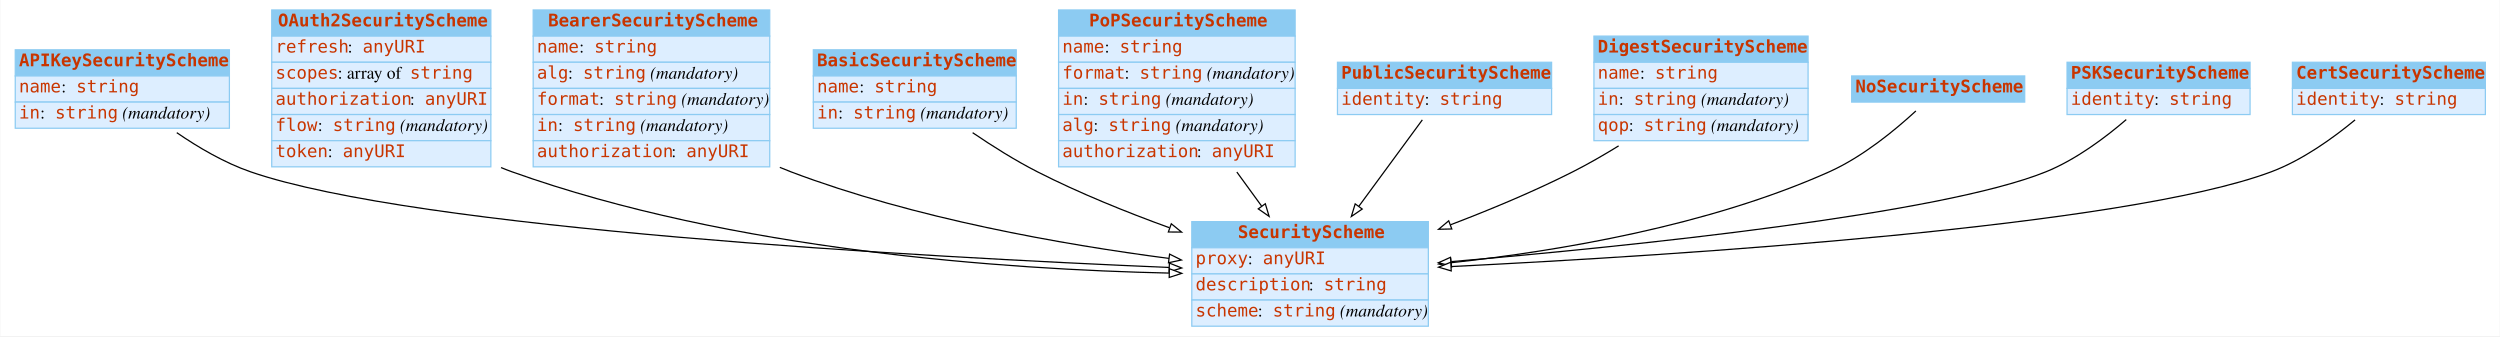
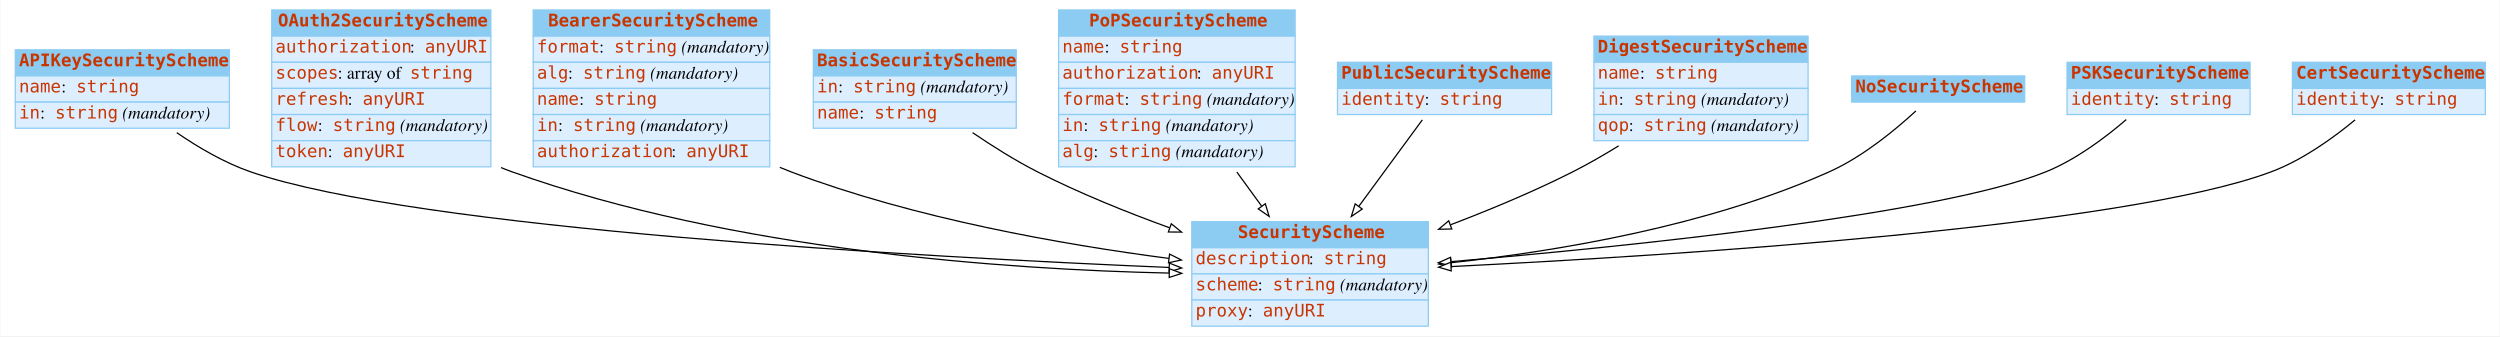
<svg xmlns="http://www.w3.org/2000/svg" width="2008pt" height="270pt" viewBox="0.00 0.00 2007.50 270.00">
  <g id="graph0" class="graph" transform="scale(1 1) rotate(0) translate(4 266)">
    <polygon fill="white" stroke="none" points="-4,4 -4,-266 2003.5,-266 2003.5,4 -4,4" />
    <g id="node1" class="node">
      <polygon fill="#8ccbf2" stroke="none" points="8,-205 8,-226 180,-226 180,-205 8,-205" />
      <polygon fill="none" stroke="#8ccbf2" points="8,-205 8,-226 180,-226 180,-205 8,-205" />
      <text text-anchor="start" x="11" y="-212.8" font-family="mono" font-weight="bold" font-size="14.00" fill="#c83500">APIKeySecurityScheme</text>
      <polygon fill="#ddeeff" stroke="none" points="8,-184 8,-205 180,-205 180,-184 8,-184" />
      <polygon fill="none" stroke="#8ccbf2" points="8,-184 8,-205 180,-205 180,-184 8,-184" />
      <text text-anchor="start" x="11" y="-191.8" font-family="mono" font-size="14.00" fill="#c83500">name</text>
      <text text-anchor="start" x="45" y="-191.8" font-family="Times,serif" font-size="14.00"> : </text>
      <text text-anchor="start" x="57" y="-191.8" font-family="mono" font-size="14.00" fill="#c83500">string</text>
      <polygon fill="#ddeeff" stroke="none" points="8,-163 8,-184 180,-184 180,-163 8,-163" />
      <polygon fill="none" stroke="#8ccbf2" points="8,-163 8,-184 180,-184 180,-163 8,-163" />
      <text text-anchor="start" x="11" y="-170.8" font-family="mono" font-size="14.00" fill="#c83500">in</text>
      <text text-anchor="start" x="28" y="-170.8" font-family="Times,serif" font-size="14.00"> : </text>
      <text text-anchor="start" x="40" y="-170.8" font-family="mono" font-size="14.00" fill="#c83500">string</text>
      <text text-anchor="start" x="90" y="-170.8" font-family="Times,serif" font-size="14.00"> </text>
      <text text-anchor="start" x="94" y="-170.8" font-family="Times,serif" font-style="italic" font-size="14.00">(mandatory)</text>
    </g>
    <g id="node3" class="node">
      <polygon fill="#8ccbf2" stroke="none" points="953,-67 953,-88 1143,-88 1143,-67 953,-67" />
      <polygon fill="none" stroke="#8ccbf2" points="953,-67 953,-88 1143,-88 1143,-67 953,-67" />
      <text text-anchor="start" x="990" y="-74.8" font-family="mono" font-weight="bold" font-size="14.00" fill="#c83500">SecurityScheme</text>
      <polygon fill="#ddeeff" stroke="none" points="953,-46 953,-67 1143,-67 1143,-46 953,-46" />
      <polygon fill="none" stroke="#8ccbf2" points="953,-46 953,-67 1143,-67 1143,-46 953,-46" />
-       <text text-anchor="start" x="956" y="-53.8" font-family="mono" font-size="14.00" fill="#c83500">proxy</text>
-       <text text-anchor="start" x="998" y="-53.8" font-family="Times,serif" font-size="14.00"> : </text>
-       <text text-anchor="start" x="1010" y="-53.8" font-family="mono" font-size="14.00" fill="#c83500">anyURI</text>
+       <text text-anchor="start" x="956" y="-53.8" font-family="mono" font-size="14.00" fill="#c83500">description</text>
+       <text text-anchor="start" x="1047" y="-53.8" font-family="Times,serif" font-size="14.00"> : </text>
+       <text text-anchor="start" x="1059" y="-53.8" font-family="mono" font-size="14.00" fill="#c83500">string</text>
      <polygon fill="#ddeeff" stroke="none" points="953,-25 953,-46 1143,-46 1143,-25 953,-25" />
      <polygon fill="none" stroke="#8ccbf2" points="953,-25 953,-46 1143,-46 1143,-25 953,-25" />
-       <text text-anchor="start" x="956" y="-32.8" font-family="mono" font-size="14.00" fill="#c83500">description</text>
-       <text text-anchor="start" x="1047" y="-32.8" font-family="Times,serif" font-size="14.00"> : </text>
-       <text text-anchor="start" x="1059" y="-32.8" font-family="mono" font-size="14.00" fill="#c83500">string</text>
+       <text text-anchor="start" x="956" y="-32.8" font-family="mono" font-size="14.00" fill="#c83500">scheme</text>
+       <text text-anchor="start" x="1006" y="-32.8" font-family="Times,serif" font-size="14.00"> : </text>
+       <text text-anchor="start" x="1018" y="-32.8" font-family="mono" font-size="14.00" fill="#c83500">string</text>
+       <text text-anchor="start" x="1068" y="-32.8" font-family="Times,serif" font-size="14.00"> </text>
+       <text text-anchor="start" x="1072" y="-32.8" font-family="Times,serif" font-style="italic" font-size="14.00">(mandatory)</text>
      <polygon fill="#ddeeff" stroke="none" points="953,-4 953,-25 1143,-25 1143,-4 953,-4" />
      <polygon fill="none" stroke="#8ccbf2" points="953,-4 953,-25 1143,-25 1143,-4 953,-4" />
-       <text text-anchor="start" x="956" y="-11.8" font-family="mono" font-size="14.00" fill="#c83500">scheme</text>
-       <text text-anchor="start" x="1006" y="-11.8" font-family="Times,serif" font-size="14.00"> : </text>
-       <text text-anchor="start" x="1018" y="-11.8" font-family="mono" font-size="14.00" fill="#c83500">string</text>
-       <text text-anchor="start" x="1068" y="-11.8" font-family="Times,serif" font-size="14.00"> </text>
-       <text text-anchor="start" x="1072" y="-11.8" font-family="Times,serif" font-style="italic" font-size="14.00">(mandatory)</text>
-     </g>
-     <g id="edge4" class="edge">
+       <text text-anchor="start" x="956" y="-11.8" font-family="mono" font-size="14.00" fill="#c83500">proxy</text>
+       <text text-anchor="start" x="998" y="-11.8" font-family="Times,serif" font-size="14.00"> : </text>
+       <text text-anchor="start" x="1010" y="-11.8" font-family="mono" font-size="14.00" fill="#c83500">anyURI</text>
+     </g>
+     <g id="edge5" class="edge">
      <path fill="none" stroke="black" d="M137.733,-159.45C155.207,-147.451 176.121,-135.207 197,-128 330.409,-81.949 735.308,-59.615 934.658,-51.176" />
      <polygon fill="white" stroke="black" points="935.022,-54.664 944.867,-50.749 934.729,-47.67 935.022,-54.664" />
    </g>
    <g id="node2" class="node">
      <polygon fill="#8ccbf2" stroke="none" points="214,-237 214,-258 390,-258 390,-237 214,-237" />
      <polygon fill="none" stroke="#8ccbf2" points="214,-237 214,-258 390,-258 390,-237 214,-237" />
      <text text-anchor="start" x="219" y="-244.8" font-family="mono" font-weight="bold" font-size="14.00" fill="#c83500">OAuth2SecurityScheme</text>
      <polygon fill="#ddeeff" stroke="none" points="214,-216 214,-237 390,-237 390,-216 214,-216" />
      <polygon fill="none" stroke="#8ccbf2" points="214,-216 214,-237 390,-237 390,-216 214,-216" />
-       <text text-anchor="start" x="217" y="-223.8" font-family="mono" font-size="14.00" fill="#c83500">refresh</text>
-       <text text-anchor="start" x="275" y="-223.8" font-family="Times,serif" font-size="14.00"> : </text>
-       <text text-anchor="start" x="287" y="-223.8" font-family="mono" font-size="14.00" fill="#c83500">anyURI</text>
+       <text text-anchor="start" x="217" y="-223.8" font-family="mono" font-size="14.00" fill="#c83500">authorization</text>
+       <text text-anchor="start" x="325" y="-223.8" font-family="Times,serif" font-size="14.00"> : </text>
+       <text text-anchor="start" x="337" y="-223.8" font-family="mono" font-size="14.00" fill="#c83500">anyURI</text>
      <polygon fill="#ddeeff" stroke="none" points="214,-195 214,-216 390,-216 390,-195 214,-195" />
      <polygon fill="none" stroke="#8ccbf2" points="214,-195 214,-216 390,-216 390,-195 214,-195" />
      <text text-anchor="start" x="217" y="-202.8" font-family="mono" font-size="14.00" fill="#c83500">scopes</text>
      <text text-anchor="start" x="267" y="-202.8" font-family="Times,serif" font-size="14.00"> : array of </text>
      <text text-anchor="start" x="325" y="-202.8" font-family="mono" font-size="14.00" fill="#c83500">string</text>
      <polygon fill="#ddeeff" stroke="none" points="214,-174 214,-195 390,-195 390,-174 214,-174" />
      <polygon fill="none" stroke="#8ccbf2" points="214,-174 214,-195 390,-195 390,-174 214,-174" />
-       <text text-anchor="start" x="217" y="-181.8" font-family="mono" font-size="14.00" fill="#c83500">authorization</text>
-       <text text-anchor="start" x="325" y="-181.8" font-family="Times,serif" font-size="14.00"> : </text>
-       <text text-anchor="start" x="337" y="-181.8" font-family="mono" font-size="14.00" fill="#c83500">anyURI</text>
+       <text text-anchor="start" x="217" y="-181.8" font-family="mono" font-size="14.00" fill="#c83500">refresh</text>
+       <text text-anchor="start" x="275" y="-181.8" font-family="Times,serif" font-size="14.00"> : </text>
+       <text text-anchor="start" x="287" y="-181.8" font-family="mono" font-size="14.00" fill="#c83500">anyURI</text>
      <polygon fill="#ddeeff" stroke="none" points="214,-153 214,-174 390,-174 390,-153 214,-153" />
      <polygon fill="none" stroke="#8ccbf2" points="214,-153 214,-174 390,-174 390,-153 214,-153" />
      <text text-anchor="start" x="217" y="-160.8" font-family="mono" font-size="14.00" fill="#c83500">flow</text>
      <text text-anchor="start" x="251" y="-160.8" font-family="Times,serif" font-size="14.00"> : </text>
      <text text-anchor="start" x="263" y="-160.8" font-family="mono" font-size="14.00" fill="#c83500">string</text>
      <text text-anchor="start" x="313" y="-160.8" font-family="Times,serif" font-size="14.00"> </text>
      <text text-anchor="start" x="317" y="-160.8" font-family="Times,serif" font-style="italic" font-size="14.00">(mandatory)</text>
      <polygon fill="#ddeeff" stroke="none" points="214,-132 214,-153 390,-153 390,-132 214,-132" />
      <polygon fill="none" stroke="#8ccbf2" points="214,-132 214,-153 390,-153 390,-132 214,-132" />
      <text text-anchor="start" x="217" y="-139.8" font-family="mono" font-size="14.00" fill="#c83500">token</text>
      <text text-anchor="start" x="259" y="-139.8" font-family="Times,serif" font-size="14.00"> : </text>
      <text text-anchor="start" x="271" y="-139.8" font-family="mono" font-size="14.00" fill="#c83500">anyURI</text>
    </g>
    <g id="edge1" class="edge">
      <path fill="none" stroke="black" d="M398.179,-131.418C401.117,-130.195 404.06,-129.051 407,-128 584.053,-64.686 804.082,-49.558 934.887,-46.659" />
      <polygon fill="white" stroke="black" points="934.999,-50.157 944.926,-46.456 934.858,-43.159 934.999,-50.157" />
    </g>
    <g id="node4" class="node">
      <polygon fill="#8ccbf2" stroke="none" points="424,-237 424,-258 614,-258 614,-237 424,-237" />
      <polygon fill="none" stroke="#8ccbf2" points="424,-237 424,-258 614,-258 614,-237 424,-237" />
      <text text-anchor="start" x="436" y="-244.8" font-family="mono" font-weight="bold" font-size="14.00" fill="#c83500">BearerSecurityScheme</text>
      <polygon fill="#ddeeff" stroke="none" points="424,-216 424,-237 614,-237 614,-216 424,-216" />
      <polygon fill="none" stroke="#8ccbf2" points="424,-216 424,-237 614,-237 614,-216 424,-216" />
-       <text text-anchor="start" x="427" y="-223.8" font-family="mono" font-size="14.00" fill="#c83500">name</text>
-       <text text-anchor="start" x="461" y="-223.8" font-family="Times,serif" font-size="14.00"> : </text>
-       <text text-anchor="start" x="473" y="-223.8" font-family="mono" font-size="14.00" fill="#c83500">string</text>
+       <text text-anchor="start" x="427" y="-223.8" font-family="mono" font-size="14.00" fill="#c83500">format</text>
+       <text text-anchor="start" x="477" y="-223.8" font-family="Times,serif" font-size="14.00"> : </text>
+       <text text-anchor="start" x="489" y="-223.8" font-family="mono" font-size="14.00" fill="#c83500">string</text>
+       <text text-anchor="start" x="539" y="-223.8" font-family="Times,serif" font-size="14.00"> </text>
+       <text text-anchor="start" x="543" y="-223.8" font-family="Times,serif" font-style="italic" font-size="14.00">(mandatory)</text>
      <polygon fill="#ddeeff" stroke="none" points="424,-195 424,-216 614,-216 614,-195 424,-195" />
      <polygon fill="none" stroke="#8ccbf2" points="424,-195 424,-216 614,-216 614,-195 424,-195" />
      <text text-anchor="start" x="427" y="-202.8" font-family="mono" font-size="14.00" fill="#c83500">alg</text>
      <text text-anchor="start" x="452" y="-202.8" font-family="Times,serif" font-size="14.00"> : </text>
      <text text-anchor="start" x="464" y="-202.8" font-family="mono" font-size="14.00" fill="#c83500">string</text>
      <text text-anchor="start" x="514" y="-202.8" font-family="Times,serif" font-size="14.00"> </text>
      <text text-anchor="start" x="518" y="-202.8" font-family="Times,serif" font-style="italic" font-size="14.00">(mandatory)</text>
      <polygon fill="#ddeeff" stroke="none" points="424,-174 424,-195 614,-195 614,-174 424,-174" />
      <polygon fill="none" stroke="#8ccbf2" points="424,-174 424,-195 614,-195 614,-174 424,-174" />
-       <text text-anchor="start" x="427" y="-181.8" font-family="mono" font-size="14.00" fill="#c83500">format</text>
-       <text text-anchor="start" x="477" y="-181.8" font-family="Times,serif" font-size="14.00"> : </text>
-       <text text-anchor="start" x="489" y="-181.8" font-family="mono" font-size="14.00" fill="#c83500">string</text>
-       <text text-anchor="start" x="539" y="-181.8" font-family="Times,serif" font-size="14.00"> </text>
-       <text text-anchor="start" x="543" y="-181.8" font-family="Times,serif" font-style="italic" font-size="14.00">(mandatory)</text>
+       <text text-anchor="start" x="427" y="-181.8" font-family="mono" font-size="14.00" fill="#c83500">name</text>
+       <text text-anchor="start" x="461" y="-181.8" font-family="Times,serif" font-size="14.00"> : </text>
+       <text text-anchor="start" x="473" y="-181.8" font-family="mono" font-size="14.00" fill="#c83500">string</text>
      <polygon fill="#ddeeff" stroke="none" points="424,-153 424,-174 614,-174 614,-153 424,-153" />
      <polygon fill="none" stroke="#8ccbf2" points="424,-153 424,-174 614,-174 614,-153 424,-153" />
      <text text-anchor="start" x="427" y="-160.8" font-family="mono" font-size="14.00" fill="#c83500">in</text>
      <text text-anchor="start" x="444" y="-160.8" font-family="Times,serif" font-size="14.00"> : </text>
      <text text-anchor="start" x="456" y="-160.8" font-family="mono" font-size="14.00" fill="#c83500">string</text>
      <text text-anchor="start" x="506" y="-160.8" font-family="Times,serif" font-size="14.00"> </text>
      <text text-anchor="start" x="510" y="-160.8" font-family="Times,serif" font-style="italic" font-size="14.00">(mandatory)</text>
      <polygon fill="#ddeeff" stroke="none" points="424,-132 424,-153 614,-153 614,-132 424,-132" />
      <polygon fill="none" stroke="#8ccbf2" points="424,-132 424,-153 614,-153 614,-132 424,-132" />
      <text text-anchor="start" x="427" y="-139.8" font-family="mono" font-size="14.00" fill="#c83500">authorization</text>
      <text text-anchor="start" x="535" y="-139.8" font-family="Times,serif" font-size="14.00"> : </text>
      <text text-anchor="start" x="547" y="-139.8" font-family="mono" font-size="14.00" fill="#c83500">anyURI</text>
    </g>
-     <g id="edge10" class="edge">
+     <g id="edge2" class="edge">
      <path fill="none" stroke="black" d="M622.111,-131.572C625.079,-130.314 628.045,-129.12 631,-128 730.01,-90.486 849.116,-69.573 934.64,-58.44" />
      <polygon fill="white" stroke="black" points="935.161,-61.902 944.637,-57.163 934.275,-54.959 935.161,-61.902" />
    </g>
    <g id="node5" class="node">
      <polygon fill="#8ccbf2" stroke="none" points="649,-205 649,-226 812,-226 812,-205 649,-205" />
      <polygon fill="none" stroke="#8ccbf2" points="649,-205 649,-226 812,-226 812,-205 649,-205" />
      <text text-anchor="start" x="652" y="-212.8" font-family="mono" font-weight="bold" font-size="14.00" fill="#c83500">BasicSecurityScheme</text>
      <polygon fill="#ddeeff" stroke="none" points="649,-184 649,-205 812,-205 812,-184 649,-184" />
      <polygon fill="none" stroke="#8ccbf2" points="649,-184 649,-205 812,-205 812,-184 649,-184" />
-       <text text-anchor="start" x="652" y="-191.8" font-family="mono" font-size="14.00" fill="#c83500">name</text>
-       <text text-anchor="start" x="686" y="-191.8" font-family="Times,serif" font-size="14.00"> : </text>
-       <text text-anchor="start" x="698" y="-191.8" font-family="mono" font-size="14.00" fill="#c83500">string</text>
+       <text text-anchor="start" x="652" y="-191.8" font-family="mono" font-size="14.00" fill="#c83500">in</text>
+       <text text-anchor="start" x="669" y="-191.8" font-family="Times,serif" font-size="14.00"> : </text>
+       <text text-anchor="start" x="681" y="-191.8" font-family="mono" font-size="14.00" fill="#c83500">string</text>
+       <text text-anchor="start" x="731" y="-191.8" font-family="Times,serif" font-size="14.00"> </text>
+       <text text-anchor="start" x="735" y="-191.8" font-family="Times,serif" font-style="italic" font-size="14.00">(mandatory)</text>
      <polygon fill="#ddeeff" stroke="none" points="649,-163 649,-184 812,-184 812,-163 649,-163" />
      <polygon fill="none" stroke="#8ccbf2" points="649,-163 649,-184 812,-184 812,-163 649,-163" />
-       <text text-anchor="start" x="652" y="-170.8" font-family="mono" font-size="14.00" fill="#c83500">in</text>
-       <text text-anchor="start" x="669" y="-170.8" font-family="Times,serif" font-size="14.00"> : </text>
-       <text text-anchor="start" x="681" y="-170.8" font-family="mono" font-size="14.00" fill="#c83500">string</text>
-       <text text-anchor="start" x="731" y="-170.8" font-family="Times,serif" font-size="14.00"> </text>
-       <text text-anchor="start" x="735" y="-170.8" font-family="Times,serif" font-style="italic" font-size="14.00">(mandatory)</text>
-     </g>
-     <g id="edge2" class="edge">
+       <text text-anchor="start" x="652" y="-170.8" font-family="mono" font-size="14.00" fill="#c83500">name</text>
+       <text text-anchor="start" x="686" y="-170.8" font-family="Times,serif" font-size="14.00"> : </text>
+       <text text-anchor="start" x="698" y="-170.8" font-family="mono" font-size="14.00" fill="#c83500">string</text>
+     </g>
+     <g id="edge9" class="edge">
      <path fill="none" stroke="black" d="M776.969,-159.431C792.99,-148.532 811.33,-137.001 829,-128 862.43,-110.971 900.312,-95.668 935.056,-83.069" />
      <polygon fill="white" stroke="black" points="936.535,-86.257 944.767,-79.588 934.172,-79.668 936.535,-86.257" />
    </g>
    <g id="node6" class="node">
      <polygon fill="#8ccbf2" stroke="none" points="846,-237 846,-258 1036,-258 1036,-237 846,-237" />
      <polygon fill="none" stroke="#8ccbf2" points="846,-237 846,-258 1036,-258 1036,-237 846,-237" />
      <text text-anchor="start" x="870.5" y="-244.8" font-family="mono" font-weight="bold" font-size="14.00" fill="#c83500">PoPSecurityScheme</text>
      <polygon fill="#ddeeff" stroke="none" points="846,-216 846,-237 1036,-237 1036,-216 846,-216" />
      <polygon fill="none" stroke="#8ccbf2" points="846,-216 846,-237 1036,-237 1036,-216 846,-216" />
      <text text-anchor="start" x="849" y="-223.8" font-family="mono" font-size="14.00" fill="#c83500">name</text>
      <text text-anchor="start" x="883" y="-223.8" font-family="Times,serif" font-size="14.00"> : </text>
      <text text-anchor="start" x="895" y="-223.8" font-family="mono" font-size="14.00" fill="#c83500">string</text>
      <polygon fill="#ddeeff" stroke="none" points="846,-195 846,-216 1036,-216 1036,-195 846,-195" />
      <polygon fill="none" stroke="#8ccbf2" points="846,-195 846,-216 1036,-216 1036,-195 846,-195" />
-       <text text-anchor="start" x="849" y="-202.8" font-family="mono" font-size="14.00" fill="#c83500">format</text>
-       <text text-anchor="start" x="899" y="-202.8" font-family="Times,serif" font-size="14.00"> : </text>
-       <text text-anchor="start" x="911" y="-202.8" font-family="mono" font-size="14.00" fill="#c83500">string</text>
-       <text text-anchor="start" x="961" y="-202.8" font-family="Times,serif" font-size="14.00"> </text>
-       <text text-anchor="start" x="965" y="-202.8" font-family="Times,serif" font-style="italic" font-size="14.00">(mandatory)</text>
+       <text text-anchor="start" x="849" y="-202.8" font-family="mono" font-size="14.00" fill="#c83500">authorization</text>
+       <text text-anchor="start" x="957" y="-202.8" font-family="Times,serif" font-size="14.00"> : </text>
+       <text text-anchor="start" x="969" y="-202.8" font-family="mono" font-size="14.00" fill="#c83500">anyURI</text>
      <polygon fill="#ddeeff" stroke="none" points="846,-174 846,-195 1036,-195 1036,-174 846,-174" />
      <polygon fill="none" stroke="#8ccbf2" points="846,-174 846,-195 1036,-195 1036,-174 846,-174" />
-       <text text-anchor="start" x="849" y="-181.8" font-family="mono" font-size="14.00" fill="#c83500">in</text>
-       <text text-anchor="start" x="866" y="-181.8" font-family="Times,serif" font-size="14.00"> : </text>
-       <text text-anchor="start" x="878" y="-181.8" font-family="mono" font-size="14.00" fill="#c83500">string</text>
-       <text text-anchor="start" x="928" y="-181.8" font-family="Times,serif" font-size="14.00"> </text>
-       <text text-anchor="start" x="932" y="-181.8" font-family="Times,serif" font-style="italic" font-size="14.00">(mandatory)</text>
+       <text text-anchor="start" x="849" y="-181.8" font-family="mono" font-size="14.00" fill="#c83500">format</text>
+       <text text-anchor="start" x="899" y="-181.8" font-family="Times,serif" font-size="14.00"> : </text>
+       <text text-anchor="start" x="911" y="-181.8" font-family="mono" font-size="14.00" fill="#c83500">string</text>
+       <text text-anchor="start" x="961" y="-181.8" font-family="Times,serif" font-size="14.00"> </text>
+       <text text-anchor="start" x="965" y="-181.8" font-family="Times,serif" font-style="italic" font-size="14.00">(mandatory)</text>
      <polygon fill="#ddeeff" stroke="none" points="846,-153 846,-174 1036,-174 1036,-153 846,-153" />
      <polygon fill="none" stroke="#8ccbf2" points="846,-153 846,-174 1036,-174 1036,-153 846,-153" />
-       <text text-anchor="start" x="849" y="-160.8" font-family="mono" font-size="14.00" fill="#c83500">alg</text>
-       <text text-anchor="start" x="874" y="-160.8" font-family="Times,serif" font-size="14.00"> : </text>
-       <text text-anchor="start" x="886" y="-160.8" font-family="mono" font-size="14.00" fill="#c83500">string</text>
-       <text text-anchor="start" x="936" y="-160.8" font-family="Times,serif" font-size="14.00"> </text>
-       <text text-anchor="start" x="940" y="-160.8" font-family="Times,serif" font-style="italic" font-size="14.00">(mandatory)</text>
+       <text text-anchor="start" x="849" y="-160.8" font-family="mono" font-size="14.00" fill="#c83500">in</text>
+       <text text-anchor="start" x="866" y="-160.8" font-family="Times,serif" font-size="14.00"> : </text>
+       <text text-anchor="start" x="878" y="-160.8" font-family="mono" font-size="14.00" fill="#c83500">string</text>
+       <text text-anchor="start" x="928" y="-160.8" font-family="Times,serif" font-size="14.00"> </text>
+       <text text-anchor="start" x="932" y="-160.8" font-family="Times,serif" font-style="italic" font-size="14.00">(mandatory)</text>
      <polygon fill="#ddeeff" stroke="none" points="846,-132 846,-153 1036,-153 1036,-132 846,-132" />
      <polygon fill="none" stroke="#8ccbf2" points="846,-132 846,-153 1036,-153 1036,-132 846,-132" />
-       <text text-anchor="start" x="849" y="-139.8" font-family="mono" font-size="14.00" fill="#c83500">authorization</text>
-       <text text-anchor="start" x="957" y="-139.8" font-family="Times,serif" font-size="14.00"> : </text>
-       <text text-anchor="start" x="969" y="-139.8" font-family="mono" font-size="14.00" fill="#c83500">anyURI</text>
+       <text text-anchor="start" x="849" y="-139.8" font-family="mono" font-size="14.00" fill="#c83500">alg</text>
+       <text text-anchor="start" x="874" y="-139.8" font-family="Times,serif" font-size="14.00"> : </text>
+       <text text-anchor="start" x="886" y="-139.8" font-family="mono" font-size="14.00" fill="#c83500">string</text>
+       <text text-anchor="start" x="936" y="-139.8" font-family="Times,serif" font-size="14.00"> </text>
+       <text text-anchor="start" x="940" y="-139.8" font-family="Times,serif" font-style="italic" font-size="14.00">(mandatory)</text>
    </g>
    <g id="edge8" class="edge">
      <path fill="none" stroke="black" d="M989.179,-127.811C995.82,-118.686 1002.57,-109.41 1009.02,-100.552" />
      <polygon fill="white" stroke="black" points="1012.04,-102.35 1015.1,-92.206 1006.38,-98.231 1012.04,-102.35" />
    </g>
    <g id="node7" class="node">
      <polygon fill="#8ccbf2" stroke="none" points="1070,-195 1070,-216 1242,-216 1242,-195 1070,-195" />
      <polygon fill="none" stroke="#8ccbf2" points="1070,-195 1070,-216 1242,-216 1242,-195 1070,-195" />
      <text text-anchor="start" x="1073" y="-202.8" font-family="mono" font-weight="bold" font-size="14.00" fill="#c83500">PublicSecurityScheme</text>
      <polygon fill="#ddeeff" stroke="none" points="1070,-174 1070,-195 1242,-195 1242,-174 1070,-174" />
      <polygon fill="none" stroke="#8ccbf2" points="1070,-174 1070,-195 1242,-195 1242,-174 1070,-174" />
      <text text-anchor="start" x="1073" y="-181.8" font-family="mono" font-size="14.00" fill="#c83500">identity</text>
      <text text-anchor="start" x="1140" y="-181.8" font-family="Times,serif" font-size="14.00"> : </text>
      <text text-anchor="start" x="1152" y="-181.8" font-family="mono" font-size="14.00" fill="#c83500">string</text>
    </g>
-     <g id="edge3" class="edge">
+     <g id="edge10" class="edge">
      <path fill="none" stroke="black" d="M1138.17,-169.726C1124.34,-150.906 1104.66,-124.116 1087.21,-100.366" />
      <polygon fill="white" stroke="black" points="1089.88,-98.097 1081.14,-92.11 1084.24,-102.241 1089.88,-98.097" />
    </g>
    <g id="node8" class="node">
      <polygon fill="#8ccbf2" stroke="none" points="1276,-216 1276,-237 1448,-237 1448,-216 1276,-216" />
      <polygon fill="none" stroke="#8ccbf2" points="1276,-216 1276,-237 1448,-237 1448,-216 1276,-216" />
      <text text-anchor="start" x="1279" y="-223.8" font-family="mono" font-weight="bold" font-size="14.00" fill="#c83500">DigestSecurityScheme</text>
      <polygon fill="#ddeeff" stroke="none" points="1276,-195 1276,-216 1448,-216 1448,-195 1276,-195" />
      <polygon fill="none" stroke="#8ccbf2" points="1276,-195 1276,-216 1448,-216 1448,-195 1276,-195" />
      <text text-anchor="start" x="1279" y="-202.8" font-family="mono" font-size="14.00" fill="#c83500">name</text>
      <text text-anchor="start" x="1313" y="-202.8" font-family="Times,serif" font-size="14.00"> : </text>
      <text text-anchor="start" x="1325" y="-202.8" font-family="mono" font-size="14.00" fill="#c83500">string</text>
      <polygon fill="#ddeeff" stroke="none" points="1276,-174 1276,-195 1448,-195 1448,-174 1276,-174" />
      <polygon fill="none" stroke="#8ccbf2" points="1276,-174 1276,-195 1448,-195 1448,-174 1276,-174" />
      <text text-anchor="start" x="1279" y="-181.8" font-family="mono" font-size="14.00" fill="#c83500">in</text>
      <text text-anchor="start" x="1296" y="-181.8" font-family="Times,serif" font-size="14.00"> : </text>
      <text text-anchor="start" x="1308" y="-181.8" font-family="mono" font-size="14.00" fill="#c83500">string</text>
      <text text-anchor="start" x="1358" y="-181.8" font-family="Times,serif" font-size="14.00"> </text>
      <text text-anchor="start" x="1362" y="-181.8" font-family="Times,serif" font-style="italic" font-size="14.00">(mandatory)</text>
      <polygon fill="#ddeeff" stroke="none" points="1276,-153 1276,-174 1448,-174 1448,-153 1276,-153" />
      <polygon fill="none" stroke="#8ccbf2" points="1276,-153 1276,-174 1448,-174 1448,-153 1276,-153" />
      <text text-anchor="start" x="1279" y="-160.8" font-family="mono" font-size="14.00" fill="#c83500">qop</text>
      <text text-anchor="start" x="1304" y="-160.8" font-family="Times,serif" font-size="14.00"> : </text>
      <text text-anchor="start" x="1316" y="-160.8" font-family="mono" font-size="14.00" fill="#c83500">string</text>
      <text text-anchor="start" x="1366" y="-160.8" font-family="Times,serif" font-size="14.00"> </text>
      <text text-anchor="start" x="1370" y="-160.8" font-family="Times,serif" font-style="italic" font-size="14.00">(mandatory)</text>
    </g>
-     <g id="edge9" class="edge">
+     <g id="edge3" class="edge">
      <path fill="none" stroke="black" d="M1295.84,-148.836C1283.83,-141.438 1271.22,-134.182 1259,-128 1227.93,-112.286 1193.04,-97.734 1160.72,-85.425" />
      <polygon fill="white" stroke="black" points="1161.82,-82.1 1151.23,-81.847 1159.35,-88.65 1161.82,-82.1" />
    </g>
    <g id="node9" class="node">
      <polygon fill="#8ccbf2" stroke="none" points="1483,-184 1483,-205 1622,-205 1622,-184 1483,-184" />
      <polygon fill="none" stroke="#8ccbf2" points="1483,-184 1483,-205 1622,-205 1622,-184 1483,-184" />
      <text text-anchor="start" x="1486" y="-191.8" font-family="mono" font-weight="bold" font-size="14.00" fill="#c83500">NoSecurityScheme</text>
    </g>
    <g id="edge6" class="edge">
      <path fill="none" stroke="black" d="M1534.59,-176.887C1518.06,-161.659 1491.83,-139.994 1465,-128 1367.86,-84.569 1247.75,-64.364 1161.42,-55" />
      <polygon fill="white" stroke="black" points="1161.64,-51.504 1151.33,-53.938 1160.91,-58.466 1161.64,-51.504" />
    </g>
    <g id="node10" class="node">
      <polygon fill="#8ccbf2" stroke="none" points="1656,-195 1656,-216 1803,-216 1803,-195 1656,-195" />
      <polygon fill="none" stroke="#8ccbf2" points="1656,-195 1656,-216 1803,-216 1803,-195 1656,-195" />
      <text text-anchor="start" x="1659" y="-202.8" font-family="mono" font-weight="bold" font-size="14.00" fill="#c83500">PSKSecurityScheme</text>
      <polygon fill="#ddeeff" stroke="none" points="1656,-174 1656,-195 1803,-195 1803,-174 1656,-174" />
      <polygon fill="none" stroke="#8ccbf2" points="1656,-174 1656,-195 1803,-195 1803,-174 1656,-174" />
      <text text-anchor="start" x="1659" y="-181.8" font-family="mono" font-size="14.00" fill="#c83500">identity</text>
      <text text-anchor="start" x="1726" y="-181.8" font-family="Times,serif" font-size="14.00"> : </text>
      <text text-anchor="start" x="1738" y="-181.8" font-family="mono" font-size="14.00" fill="#c83500">string</text>
    </g>
-     <g id="edge5" class="edge">
+     <g id="edge4" class="edge">
      <path fill="none" stroke="black" d="M1703.56,-169.954C1686.6,-155.365 1663.07,-137.738 1639,-128 1554.74,-93.907 1308.16,-68.485 1161.48,-55.872" />
      <polygon fill="white" stroke="black" points="1161.36,-52.349 1151.1,-54.986 1160.76,-59.323 1161.36,-52.349" />
    </g>
    <g id="node11" class="node">
      <polygon fill="#8ccbf2" stroke="none" points="1837,-195 1837,-216 1992,-216 1992,-195 1837,-195" />
      <polygon fill="none" stroke="#8ccbf2" points="1837,-195 1837,-216 1992,-216 1992,-195 1837,-195" />
      <text text-anchor="start" x="1840" y="-202.8" font-family="mono" font-weight="bold" font-size="14.00" fill="#c83500">CertSecurityScheme</text>
      <polygon fill="#ddeeff" stroke="none" points="1837,-174 1837,-195 1992,-195 1992,-174 1837,-174" />
      <polygon fill="none" stroke="#8ccbf2" points="1837,-174 1837,-195 1992,-195 1992,-174 1837,-174" />
      <text text-anchor="start" x="1840" y="-181.8" font-family="mono" font-size="14.00" fill="#c83500">identity</text>
      <text text-anchor="start" x="1907" y="-181.8" font-family="Times,serif" font-size="14.00"> : </text>
      <text text-anchor="start" x="1919" y="-181.8" font-family="mono" font-size="14.00" fill="#c83500">string</text>
    </g>
    <g id="edge7" class="edge">
      <path fill="none" stroke="black" d="M1887.35,-169.704C1869.6,-155.015 1845.02,-137.371 1820,-128 1702.2,-83.88 1345.65,-61.033 1161.22,-51.895" />
      <polygon fill="white" stroke="black" points="1161.37,-48.399 1151.22,-51.405 1161.03,-55.39 1161.37,-48.399" />
    </g>
  </g>
</svg>
